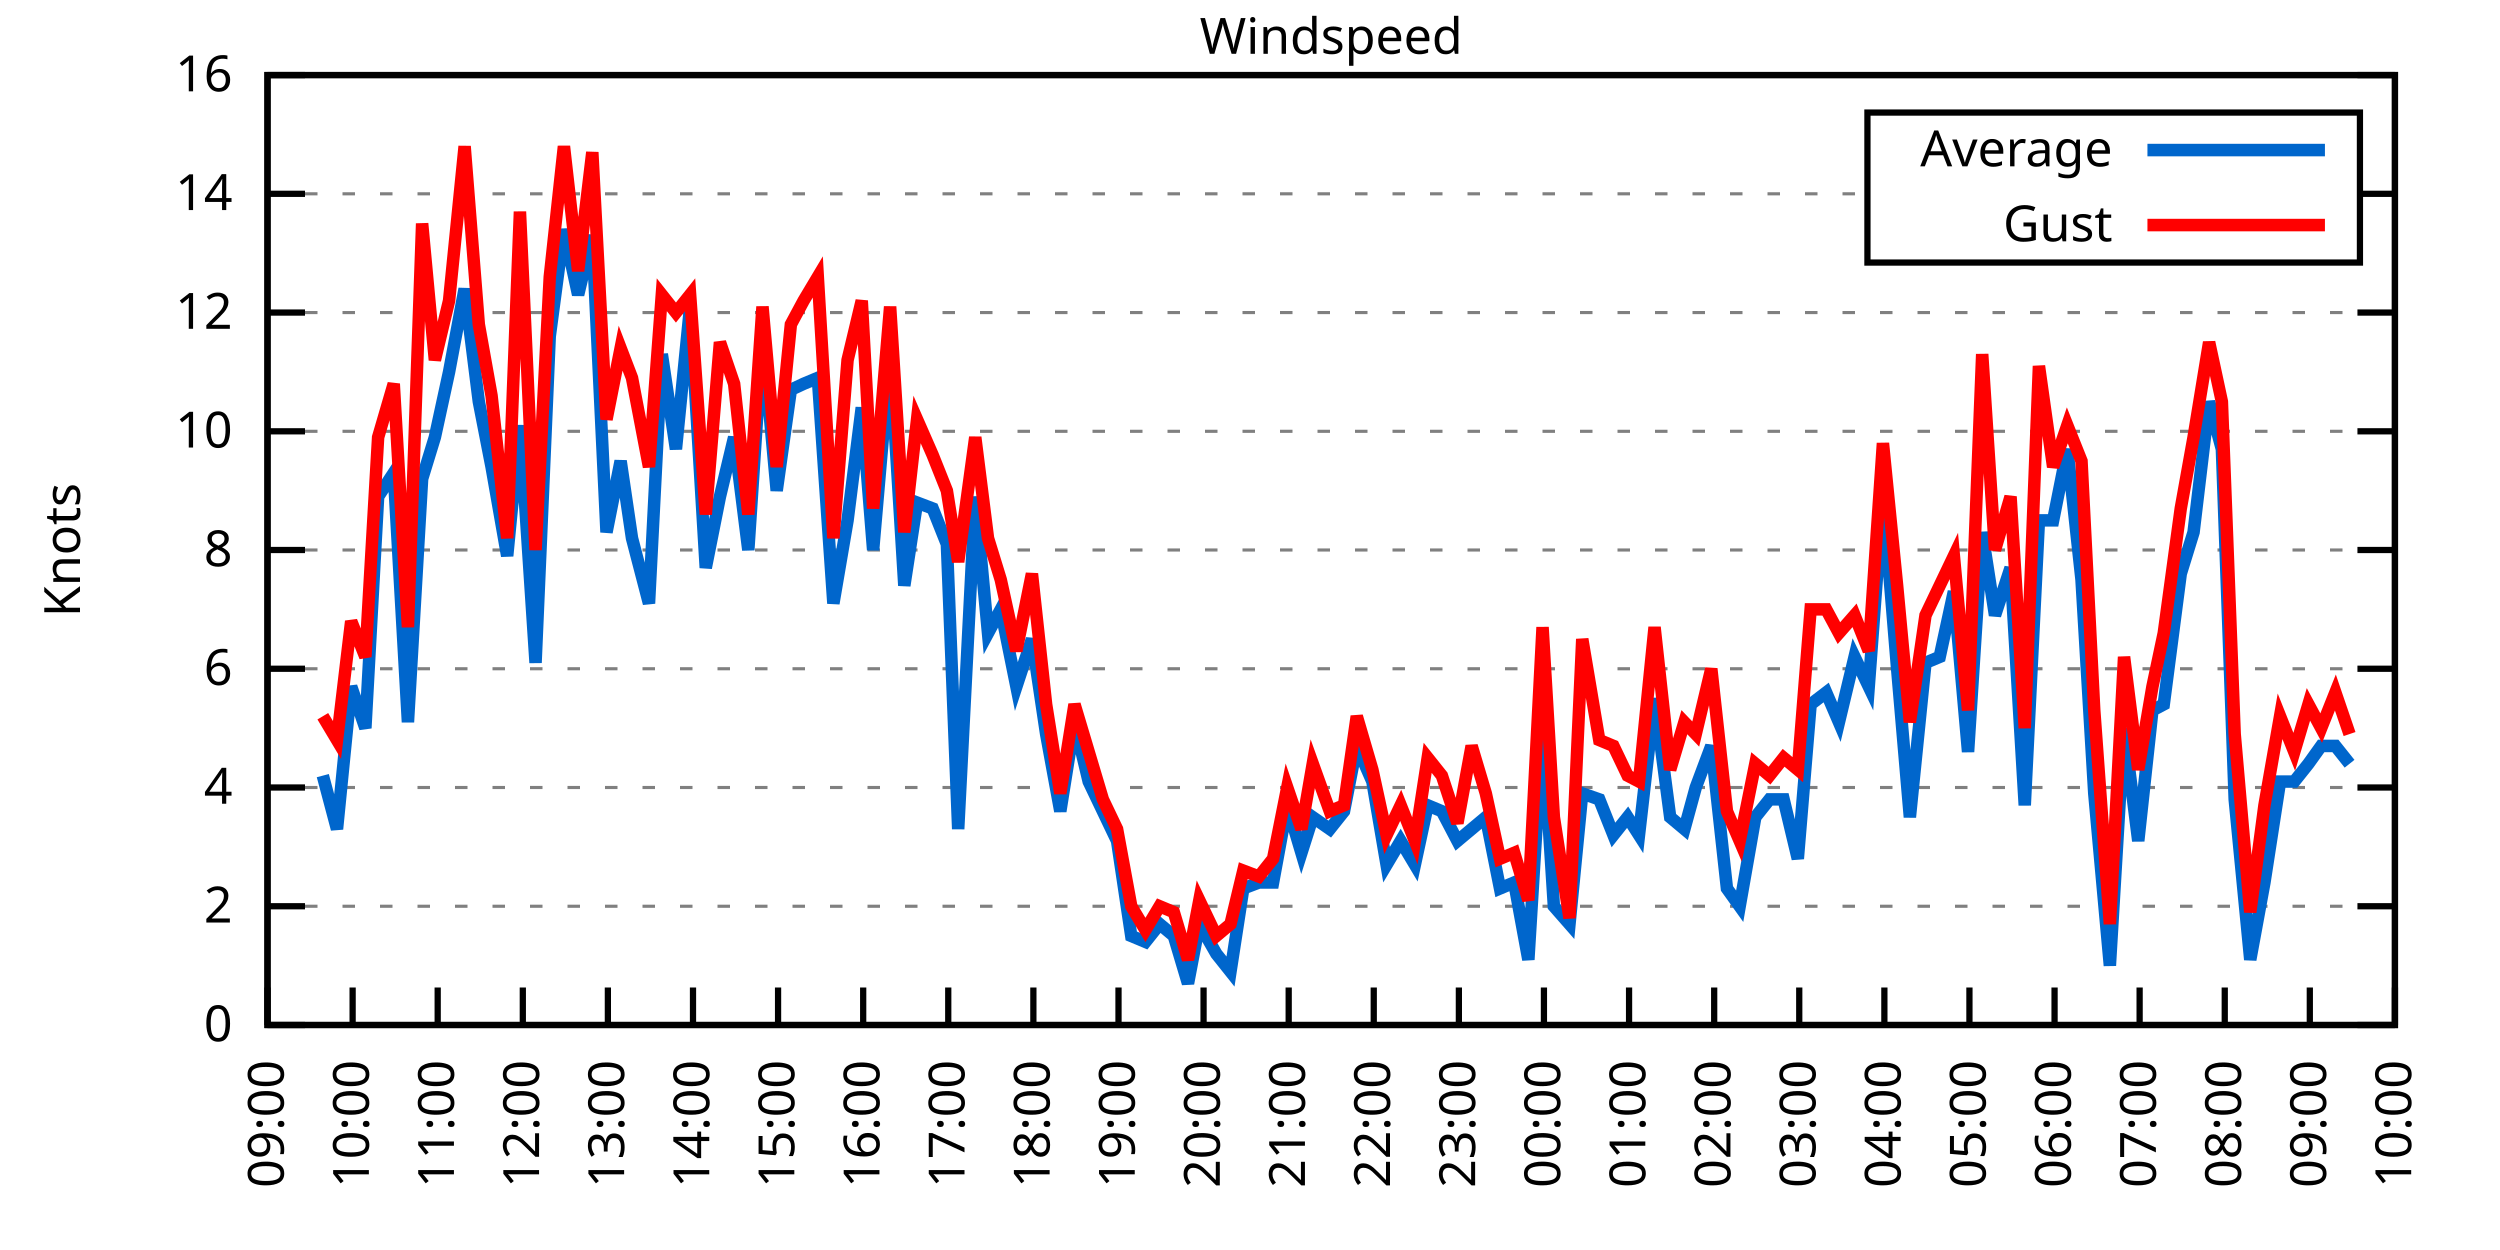
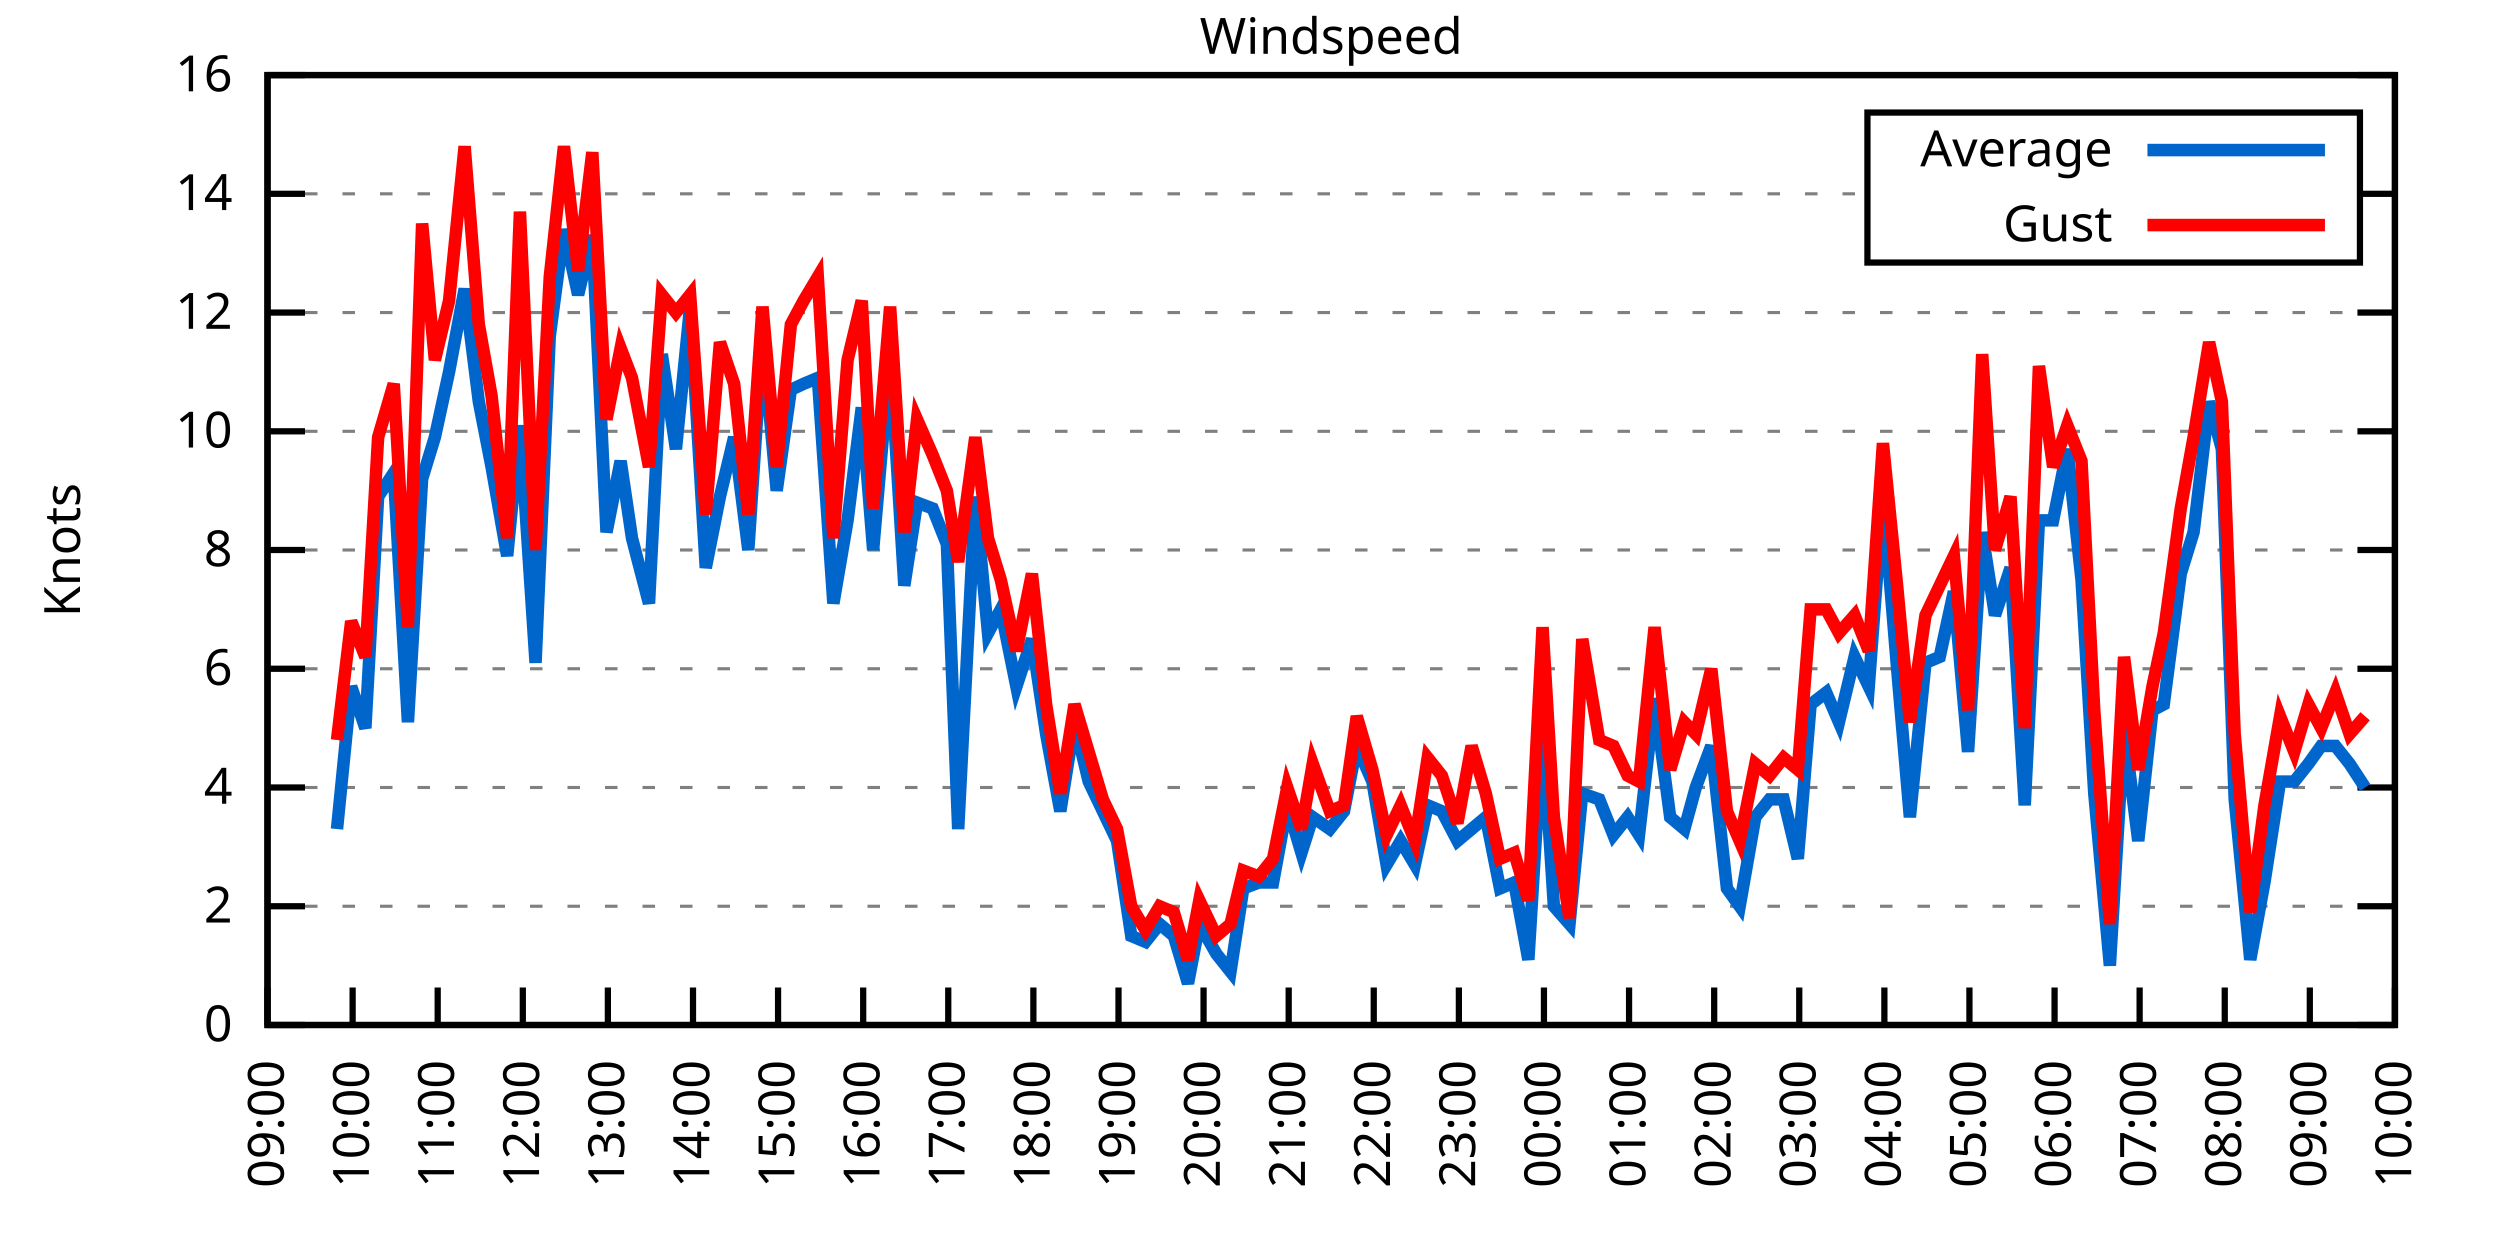
<svg xmlns="http://www.w3.org/2000/svg" xmlns:xlink="http://www.w3.org/1999/xlink" width="400" height="200" viewBox="0 0 400 200">
  <g id="gnuplot_canvas">
    <rect x="0" y="0" width="400" height="200" fill="none" />
    <defs>
      <circle id="gpDot" r="0.5" stroke-width="0.5" stroke="currentColor" />
      <path id="gpPt0" stroke-width="0.333" stroke="currentColor" d="M-1,0 h2 M0,-1 v2" />
      <path id="gpPt1" stroke-width="0.333" stroke="currentColor" d="M-1,-1 L1,1 M1,-1 L-1,1" />
      <path id="gpPt2" stroke-width="0.333" stroke="currentColor" d="M-1,0 L1,0 M0,-1 L0,1 M-1,-1 L1,1 M-1,1 L1,-1" />
      <rect id="gpPt3" stroke-width="0.333" stroke="currentColor" x="-1" y="-1" width="2" height="2" />
      <rect id="gpPt4" stroke-width="0.333" stroke="currentColor" fill="currentColor" x="-1" y="-1" width="2" height="2" />
      <circle id="gpPt5" stroke-width="0.333" stroke="currentColor" cx="0" cy="0" r="1" />
      <use xlink:href="#gpPt5" id="gpPt6" fill="currentColor" stroke="none" />
      <path id="gpPt7" stroke-width="0.333" stroke="currentColor" d="M0,-1.33 L-1.33,0.67 L1.33,0.67 z" />
      <use xlink:href="#gpPt7" id="gpPt8" fill="currentColor" stroke="none" />
      <use xlink:href="#gpPt7" id="gpPt9" stroke="currentColor" transform="rotate(180)" />
      <use xlink:href="#gpPt9" id="gpPt10" fill="currentColor" stroke="none" />
      <use xlink:href="#gpPt3" id="gpPt11" stroke="currentColor" transform="rotate(45)" />
      <use xlink:href="#gpPt11" id="gpPt12" fill="currentColor" stroke="none" />
      <path id="gpPt13" stroke-width="0.333" stroke="currentColor" d="M0,1.330 L1.265,0.411 L0.782,-1.067 L-0.782,-1.076 L-1.265,0.411 z" />
      <use xlink:href="#gpPt13" id="gpPt14" fill="currentColor" stroke="none" />
      <filter id="textbox" filterUnits="objectBoundingBox" x="0" y="0" height="1" width="1">
        <feFlood flood-color="white" flood-opacity="1" result="bgnd" />
        <feComposite in="SourceGraphic" in2="bgnd" operator="atop" />
      </filter>
      <filter id="greybox" filterUnits="objectBoundingBox" x="0" y="0" height="1" width="1">
        <feFlood flood-color="lightgrey" flood-opacity="1" result="grey" />
        <feComposite in="SourceGraphic" in2="grey" operator="atop" />
      </filter>
    </defs>
    <g fill="none" color="white" stroke="currentColor" stroke-width="1.00" stroke-linecap="butt" stroke-linejoin="miter">
</g>
    <g fill="none" color="black" stroke="currentColor" stroke-width="1.00" stroke-linecap="butt" stroke-linejoin="miter">
      <g stroke="none" shape-rendering="crispEdges">
        <polygon fill="rgb(255, 255, 255)" points="42.80,164.00 383.18,164.00 383.18,12.02 42.80,12.02 " />
      </g>
    </g>
    <g fill="none" color="black" stroke="currentColor" stroke-width="1.00" stroke-linecap="butt" stroke-linejoin="miter">
</g>
    <g fill="none" color="black" stroke="black" stroke-width="0.50" stroke-linecap="butt" stroke-linejoin="miter">
</g>
    <g fill="none" color="gray" stroke="currentColor" stroke-width="0.50" stroke-linecap="butt" stroke-linejoin="miter">
      <path stroke="gray" stroke-dasharray="2,4" class="gridline" d="M42.80,164.00 L383.19,164.00  " />
    </g>
    <g fill="none" color="gray" stroke="gray" stroke-width="1.00" stroke-linecap="butt" stroke-linejoin="miter">
</g>
    <g fill="none" color="black" stroke="currentColor" stroke-width="1.00" stroke-linecap="butt" stroke-linejoin="miter">
      <path stroke="black" d="M42.80,164.00 L48.80,164.00 M383.19,164.00 L377.19,164.00  " />
      <g transform="translate(37.20,166.60)" stroke="none" fill="black" font-family="Sans" font-size="8.00" text-anchor="end">
        <text>
          <tspan font-family="Sans"> 0</tspan>
        </text>
      </g>
    </g>
    <g fill="none" color="black" stroke="currentColor" stroke-width="1.00" stroke-linecap="butt" stroke-linejoin="miter">
</g>
    <g fill="none" color="black" stroke="black" stroke-width="0.50" stroke-linecap="butt" stroke-linejoin="miter">
</g>
    <g fill="none" color="gray" stroke="currentColor" stroke-width="0.50" stroke-linecap="butt" stroke-linejoin="miter">
      <path stroke="gray" stroke-dasharray="2,4" class="gridline" d="M42.80,145.00 L383.19,145.00  " />
    </g>
    <g fill="none" color="gray" stroke="gray" stroke-width="1.00" stroke-linecap="butt" stroke-linejoin="miter">
</g>
    <g fill="none" color="black" stroke="currentColor" stroke-width="1.00" stroke-linecap="butt" stroke-linejoin="miter">
      <path stroke="black" d="M42.80,145.00 L48.80,145.00 M383.19,145.00 L377.19,145.00  " />
      <g transform="translate(37.20,147.60)" stroke="none" fill="black" font-family="Sans" font-size="8.00" text-anchor="end">
        <text>
          <tspan font-family="Sans"> 2</tspan>
        </text>
      </g>
    </g>
    <g fill="none" color="black" stroke="currentColor" stroke-width="1.00" stroke-linecap="butt" stroke-linejoin="miter">
</g>
    <g fill="none" color="black" stroke="black" stroke-width="0.50" stroke-linecap="butt" stroke-linejoin="miter">
</g>
    <g fill="none" color="gray" stroke="currentColor" stroke-width="0.50" stroke-linecap="butt" stroke-linejoin="miter">
      <path stroke="gray" stroke-dasharray="2,4" class="gridline" d="M42.80,126.00 L383.19,126.00  " />
    </g>
    <g fill="none" color="gray" stroke="gray" stroke-width="1.00" stroke-linecap="butt" stroke-linejoin="miter">
</g>
    <g fill="none" color="black" stroke="currentColor" stroke-width="1.00" stroke-linecap="butt" stroke-linejoin="miter">
      <path stroke="black" d="M42.80,126.00 L48.80,126.00 M383.19,126.00 L377.19,126.00  " />
      <g transform="translate(37.20,128.60)" stroke="none" fill="black" font-family="Sans" font-size="8.00" text-anchor="end">
        <text>
          <tspan font-family="Sans"> 4</tspan>
        </text>
      </g>
    </g>
    <g fill="none" color="black" stroke="currentColor" stroke-width="1.00" stroke-linecap="butt" stroke-linejoin="miter">
</g>
    <g fill="none" color="black" stroke="black" stroke-width="0.50" stroke-linecap="butt" stroke-linejoin="miter">
</g>
    <g fill="none" color="gray" stroke="currentColor" stroke-width="0.50" stroke-linecap="butt" stroke-linejoin="miter">
      <path stroke="gray" stroke-dasharray="2,4" class="gridline" d="M42.80,107.00 L383.19,107.00  " />
    </g>
    <g fill="none" color="gray" stroke="gray" stroke-width="1.00" stroke-linecap="butt" stroke-linejoin="miter">
</g>
    <g fill="none" color="black" stroke="currentColor" stroke-width="1.00" stroke-linecap="butt" stroke-linejoin="miter">
      <path stroke="black" d="M42.80,107.00 L48.80,107.00 M383.19,107.00 L377.19,107.00  " />
      <g transform="translate(37.20,109.60)" stroke="none" fill="black" font-family="Sans" font-size="8.00" text-anchor="end">
        <text>
          <tspan font-family="Sans"> 6</tspan>
        </text>
      </g>
    </g>
    <g fill="none" color="black" stroke="currentColor" stroke-width="1.00" stroke-linecap="butt" stroke-linejoin="miter">
</g>
    <g fill="none" color="black" stroke="black" stroke-width="0.50" stroke-linecap="butt" stroke-linejoin="miter">
</g>
    <g fill="none" color="gray" stroke="currentColor" stroke-width="0.50" stroke-linecap="butt" stroke-linejoin="miter">
      <path stroke="gray" stroke-dasharray="2,4" class="gridline" d="M42.80,88.00 L383.19,88.00  " />
    </g>
    <g fill="none" color="gray" stroke="gray" stroke-width="1.00" stroke-linecap="butt" stroke-linejoin="miter">
</g>
    <g fill="none" color="black" stroke="currentColor" stroke-width="1.00" stroke-linecap="butt" stroke-linejoin="miter">
      <path stroke="black" d="M42.80,88.00 L48.80,88.00 M383.19,88.00 L377.19,88.00  " />
      <g transform="translate(37.20,90.60)" stroke="none" fill="black" font-family="Sans" font-size="8.00" text-anchor="end">
        <text>
          <tspan font-family="Sans"> 8</tspan>
        </text>
      </g>
    </g>
    <g fill="none" color="black" stroke="currentColor" stroke-width="1.00" stroke-linecap="butt" stroke-linejoin="miter">
</g>
    <g fill="none" color="black" stroke="black" stroke-width="0.50" stroke-linecap="butt" stroke-linejoin="miter">
</g>
    <g fill="none" color="gray" stroke="currentColor" stroke-width="0.50" stroke-linecap="butt" stroke-linejoin="miter">
      <path stroke="gray" stroke-dasharray="2,4" class="gridline" d="M42.80,69.01 L383.19,69.01  " />
    </g>
    <g fill="none" color="gray" stroke="gray" stroke-width="1.00" stroke-linecap="butt" stroke-linejoin="miter">
</g>
    <g fill="none" color="black" stroke="currentColor" stroke-width="1.00" stroke-linecap="butt" stroke-linejoin="miter">
      <path stroke="black" d="M42.80,69.01 L48.80,69.01 M383.19,69.01 L377.19,69.01  " />
      <g transform="translate(37.20,71.61)" stroke="none" fill="black" font-family="Sans" font-size="8.00" text-anchor="end">
        <text>
          <tspan font-family="Sans"> 10</tspan>
        </text>
      </g>
    </g>
    <g fill="none" color="black" stroke="currentColor" stroke-width="1.00" stroke-linecap="butt" stroke-linejoin="miter">
</g>
    <g fill="none" color="black" stroke="black" stroke-width="0.50" stroke-linecap="butt" stroke-linejoin="miter">
</g>
    <g fill="none" color="gray" stroke="currentColor" stroke-width="0.50" stroke-linecap="butt" stroke-linejoin="miter">
      <path stroke="gray" stroke-dasharray="2,4" class="gridline" d="M42.80,50.01 L383.19,50.01  " />
    </g>
    <g fill="none" color="gray" stroke="gray" stroke-width="1.00" stroke-linecap="butt" stroke-linejoin="miter">
</g>
    <g fill="none" color="black" stroke="currentColor" stroke-width="1.00" stroke-linecap="butt" stroke-linejoin="miter">
      <path stroke="black" d="M42.80,50.01 L48.80,50.01 M383.19,50.01 L377.19,50.01  " />
      <g transform="translate(37.20,52.61)" stroke="none" fill="black" font-family="Sans" font-size="8.00" text-anchor="end">
        <text>
          <tspan font-family="Sans"> 12</tspan>
        </text>
      </g>
    </g>
    <g fill="none" color="black" stroke="currentColor" stroke-width="1.00" stroke-linecap="butt" stroke-linejoin="miter">
</g>
    <g fill="none" color="black" stroke="black" stroke-width="0.50" stroke-linecap="butt" stroke-linejoin="miter">
</g>
    <g fill="none" color="gray" stroke="currentColor" stroke-width="0.50" stroke-linecap="butt" stroke-linejoin="miter">
      <path stroke="gray" stroke-dasharray="2,4" class="gridline" d="M42.80,31.01 L298.79,31.01 M377.59,31.01 L383.19,31.01  " />
    </g>
    <g fill="none" color="gray" stroke="gray" stroke-width="1.00" stroke-linecap="butt" stroke-linejoin="miter">
</g>
    <g fill="none" color="black" stroke="currentColor" stroke-width="1.00" stroke-linecap="butt" stroke-linejoin="miter">
      <path stroke="black" d="M42.80,31.01 L48.80,31.01 M383.19,31.01 L377.19,31.01  " />
      <g transform="translate(37.20,33.61)" stroke="none" fill="black" font-family="Sans" font-size="8.00" text-anchor="end">
        <text>
          <tspan font-family="Sans"> 14</tspan>
        </text>
      </g>
    </g>
    <g fill="none" color="black" stroke="currentColor" stroke-width="1.00" stroke-linecap="butt" stroke-linejoin="miter">
</g>
    <g fill="none" color="black" stroke="black" stroke-width="0.50" stroke-linecap="butt" stroke-linejoin="miter">
</g>
    <g fill="none" color="gray" stroke="currentColor" stroke-width="0.50" stroke-linecap="butt" stroke-linejoin="miter">
      <path stroke="gray" stroke-dasharray="2,4" class="gridline" d="M42.80,12.01 L383.19,12.01  " />
    </g>
    <g fill="none" color="gray" stroke="gray" stroke-width="1.00" stroke-linecap="butt" stroke-linejoin="miter">
</g>
    <g fill="none" color="black" stroke="currentColor" stroke-width="1.00" stroke-linecap="butt" stroke-linejoin="miter">
      <path stroke="black" d="M42.80,12.01 L48.80,12.01 M383.19,12.01 L377.19,12.01  " />
      <g transform="translate(37.20,14.61)" stroke="none" fill="black" font-family="Sans" font-size="8.00" text-anchor="end">
        <text>
          <tspan font-family="Sans"> 16</tspan>
        </text>
      </g>
    </g>
    <g fill="none" color="black" stroke="currentColor" stroke-width="1.00" stroke-linecap="butt" stroke-linejoin="miter">
      <path stroke="black" d="M42.80,164.00 L42.80,158.00  " />
      <g transform="translate(45.40,169.60) rotate(270.00)" stroke="none" fill="black" font-family="Sans" font-size="8.00" text-anchor="end">
        <text>
          <tspan font-family="Sans">09:00</tspan>
        </text>
      </g>
    </g>
    <g fill="none" color="black" stroke="currentColor" stroke-width="1.00" stroke-linecap="butt" stroke-linejoin="miter">
      <path stroke="black" d="M56.42,164.00 L56.42,158.00  " />
      <g transform="translate(59.02,169.60) rotate(270.00)" stroke="none" fill="black" font-family="Sans" font-size="8.00" text-anchor="end">
        <text>
          <tspan font-family="Sans">10:00</tspan>
        </text>
      </g>
    </g>
    <g fill="none" color="black" stroke="currentColor" stroke-width="1.00" stroke-linecap="butt" stroke-linejoin="miter">
      <path stroke="black" d="M70.03,164.00 L70.03,158.00  " />
      <g transform="translate(72.63,169.60) rotate(270.00)" stroke="none" fill="black" font-family="Sans" font-size="8.00" text-anchor="end">
        <text>
          <tspan font-family="Sans">11:00</tspan>
        </text>
      </g>
    </g>
    <g fill="none" color="black" stroke="currentColor" stroke-width="1.00" stroke-linecap="butt" stroke-linejoin="miter">
      <path stroke="black" d="M83.65,164.00 L83.65,158.00  " />
      <g transform="translate(86.25,169.60) rotate(270.00)" stroke="none" fill="black" font-family="Sans" font-size="8.00" text-anchor="end">
        <text>
          <tspan font-family="Sans">12:00</tspan>
        </text>
      </g>
    </g>
    <g fill="none" color="black" stroke="currentColor" stroke-width="1.00" stroke-linecap="butt" stroke-linejoin="miter">
      <path stroke="black" d="M97.26,164.00 L97.26,158.00  " />
      <g transform="translate(99.86,169.60) rotate(270.00)" stroke="none" fill="black" font-family="Sans" font-size="8.00" text-anchor="end">
        <text>
          <tspan font-family="Sans">13:00</tspan>
        </text>
      </g>
    </g>
    <g fill="none" color="black" stroke="currentColor" stroke-width="1.00" stroke-linecap="butt" stroke-linejoin="miter">
      <path stroke="black" d="M110.88,164.00 L110.88,158.00  " />
      <g transform="translate(113.48,169.60) rotate(270.00)" stroke="none" fill="black" font-family="Sans" font-size="8.00" text-anchor="end">
        <text>
          <tspan font-family="Sans">14:00</tspan>
        </text>
      </g>
    </g>
    <g fill="none" color="black" stroke="currentColor" stroke-width="1.00" stroke-linecap="butt" stroke-linejoin="miter">
      <path stroke="black" d="M124.49,164.00 L124.49,158.00  " />
      <g transform="translate(127.09,169.60) rotate(270.00)" stroke="none" fill="black" font-family="Sans" font-size="8.00" text-anchor="end">
        <text>
          <tspan font-family="Sans">15:00</tspan>
        </text>
      </g>
    </g>
    <g fill="none" color="black" stroke="currentColor" stroke-width="1.00" stroke-linecap="butt" stroke-linejoin="miter">
      <path stroke="black" d="M138.11,164.00 L138.11,158.00  " />
      <g transform="translate(140.71,169.60) rotate(270.00)" stroke="none" fill="black" font-family="Sans" font-size="8.00" text-anchor="end">
        <text>
          <tspan font-family="Sans">16:00</tspan>
        </text>
      </g>
    </g>
    <g fill="none" color="black" stroke="currentColor" stroke-width="1.00" stroke-linecap="butt" stroke-linejoin="miter">
      <path stroke="black" d="M151.72,164.00 L151.72,158.00  " />
      <g transform="translate(154.32,169.60) rotate(270.00)" stroke="none" fill="black" font-family="Sans" font-size="8.00" text-anchor="end">
        <text>
          <tspan font-family="Sans">17:00</tspan>
        </text>
      </g>
    </g>
    <g fill="none" color="black" stroke="currentColor" stroke-width="1.00" stroke-linecap="butt" stroke-linejoin="miter">
      <path stroke="black" d="M165.34,164.00 L165.34,158.00  " />
      <g transform="translate(167.94,169.60) rotate(270.00)" stroke="none" fill="black" font-family="Sans" font-size="8.00" text-anchor="end">
        <text>
          <tspan font-family="Sans">18:00</tspan>
        </text>
      </g>
    </g>
    <g fill="none" color="black" stroke="currentColor" stroke-width="1.00" stroke-linecap="butt" stroke-linejoin="miter">
      <path stroke="black" d="M178.96,164.00 L178.96,158.00  " />
      <g transform="translate(181.56,169.60) rotate(270.00)" stroke="none" fill="black" font-family="Sans" font-size="8.00" text-anchor="end">
        <text>
          <tspan font-family="Sans">19:00</tspan>
        </text>
      </g>
    </g>
    <g fill="none" color="black" stroke="currentColor" stroke-width="1.00" stroke-linecap="butt" stroke-linejoin="miter">
      <path stroke="black" d="M192.57,164.00 L192.57,158.00  " />
      <g transform="translate(195.17,169.60) rotate(270.00)" stroke="none" fill="black" font-family="Sans" font-size="8.00" text-anchor="end">
        <text>
          <tspan font-family="Sans">20:00</tspan>
        </text>
      </g>
    </g>
    <g fill="none" color="black" stroke="currentColor" stroke-width="1.00" stroke-linecap="butt" stroke-linejoin="miter">
      <path stroke="black" d="M206.19,164.00 L206.19,158.00  " />
      <g transform="translate(208.79,169.60) rotate(270.00)" stroke="none" fill="black" font-family="Sans" font-size="8.00" text-anchor="end">
        <text>
          <tspan font-family="Sans">21:00</tspan>
        </text>
      </g>
    </g>
    <g fill="none" color="black" stroke="currentColor" stroke-width="1.00" stroke-linecap="butt" stroke-linejoin="miter">
      <path stroke="black" d="M219.80,164.00 L219.80,158.00  " />
      <g transform="translate(222.40,169.60) rotate(270.00)" stroke="none" fill="black" font-family="Sans" font-size="8.00" text-anchor="end">
        <text>
          <tspan font-family="Sans">22:00</tspan>
        </text>
      </g>
    </g>
    <g fill="none" color="black" stroke="currentColor" stroke-width="1.00" stroke-linecap="butt" stroke-linejoin="miter">
      <path stroke="black" d="M233.42,164.00 L233.42,158.00  " />
      <g transform="translate(236.02,169.60) rotate(270.00)" stroke="none" fill="black" font-family="Sans" font-size="8.00" text-anchor="end">
        <text>
          <tspan font-family="Sans">23:00</tspan>
        </text>
      </g>
    </g>
    <g fill="none" color="black" stroke="currentColor" stroke-width="1.00" stroke-linecap="butt" stroke-linejoin="miter">
      <path stroke="black" d="M247.03,164.00 L247.03,158.00  " />
      <g transform="translate(249.63,169.60) rotate(270.00)" stroke="none" fill="black" font-family="Sans" font-size="8.00" text-anchor="end">
        <text>
          <tspan font-family="Sans">00:00</tspan>
        </text>
      </g>
    </g>
    <g fill="none" color="black" stroke="currentColor" stroke-width="1.00" stroke-linecap="butt" stroke-linejoin="miter">
      <path stroke="black" d="M260.65,164.00 L260.65,158.00  " />
      <g transform="translate(263.25,169.60) rotate(270.00)" stroke="none" fill="black" font-family="Sans" font-size="8.00" text-anchor="end">
        <text>
          <tspan font-family="Sans">01:00</tspan>
        </text>
      </g>
    </g>
    <g fill="none" color="black" stroke="currentColor" stroke-width="1.00" stroke-linecap="butt" stroke-linejoin="miter">
      <path stroke="black" d="M274.27,164.00 L274.27,158.00  " />
      <g transform="translate(276.87,169.60) rotate(270.00)" stroke="none" fill="black" font-family="Sans" font-size="8.00" text-anchor="end">
        <text>
          <tspan font-family="Sans">02:00</tspan>
        </text>
      </g>
    </g>
    <g fill="none" color="black" stroke="currentColor" stroke-width="1.00" stroke-linecap="butt" stroke-linejoin="miter">
      <path stroke="black" d="M287.88,164.00 L287.88,158.00  " />
      <g transform="translate(290.48,169.60) rotate(270.00)" stroke="none" fill="black" font-family="Sans" font-size="8.00" text-anchor="end">
        <text>
          <tspan font-family="Sans">03:00</tspan>
        </text>
      </g>
    </g>
    <g fill="none" color="black" stroke="currentColor" stroke-width="1.00" stroke-linecap="butt" stroke-linejoin="miter">
      <path stroke="black" d="M301.50,164.00 L301.50,158.00  " />
      <g transform="translate(304.10,169.60) rotate(270.00)" stroke="none" fill="black" font-family="Sans" font-size="8.00" text-anchor="end">
        <text>
          <tspan font-family="Sans">04:00</tspan>
        </text>
      </g>
    </g>
    <g fill="none" color="black" stroke="currentColor" stroke-width="1.00" stroke-linecap="butt" stroke-linejoin="miter">
      <path stroke="black" d="M315.11,164.00 L315.11,158.00  " />
      <g transform="translate(317.71,169.60) rotate(270.00)" stroke="none" fill="black" font-family="Sans" font-size="8.00" text-anchor="end">
        <text>
          <tspan font-family="Sans">05:00</tspan>
        </text>
      </g>
    </g>
    <g fill="none" color="black" stroke="currentColor" stroke-width="1.00" stroke-linecap="butt" stroke-linejoin="miter">
      <path stroke="black" d="M328.73,164.00 L328.73,158.00  " />
      <g transform="translate(331.33,169.60) rotate(270.00)" stroke="none" fill="black" font-family="Sans" font-size="8.00" text-anchor="end">
        <text>
          <tspan font-family="Sans">06:00</tspan>
        </text>
      </g>
    </g>
    <g fill="none" color="black" stroke="currentColor" stroke-width="1.00" stroke-linecap="butt" stroke-linejoin="miter">
      <path stroke="black" d="M342.34,164.00 L342.34,158.00  " />
      <g transform="translate(344.94,169.60) rotate(270.00)" stroke="none" fill="black" font-family="Sans" font-size="8.00" text-anchor="end">
        <text>
          <tspan font-family="Sans">07:00</tspan>
        </text>
      </g>
    </g>
    <g fill="none" color="black" stroke="currentColor" stroke-width="1.00" stroke-linecap="butt" stroke-linejoin="miter">
      <path stroke="black" d="M355.96,164.00 L355.96,158.00  " />
      <g transform="translate(358.56,169.60) rotate(270.00)" stroke="none" fill="black" font-family="Sans" font-size="8.00" text-anchor="end">
        <text>
          <tspan font-family="Sans">08:00</tspan>
        </text>
      </g>
    </g>
    <g fill="none" color="black" stroke="currentColor" stroke-width="1.00" stroke-linecap="butt" stroke-linejoin="miter">
      <path stroke="black" d="M369.57,164.00 L369.57,158.00  " />
      <g transform="translate(372.17,169.60) rotate(270.00)" stroke="none" fill="black" font-family="Sans" font-size="8.00" text-anchor="end">
        <text>
          <tspan font-family="Sans">09:00</tspan>
        </text>
      </g>
    </g>
    <g fill="none" color="black" stroke="currentColor" stroke-width="1.00" stroke-linecap="butt" stroke-linejoin="miter">
      <path stroke="black" d="M383.19,164.00 L383.19,158.00  " />
      <g transform="translate(385.79,169.60) rotate(270.00)" stroke="none" fill="black" font-family="Sans" font-size="8.00" text-anchor="end">
        <text>
          <tspan font-family="Sans">10:00</tspan>
        </text>
      </g>
    </g>
    <g fill="none" color="black" stroke="currentColor" stroke-width="1.00" stroke-linecap="butt" stroke-linejoin="miter">
</g>
    <g fill="none" color="black" stroke="currentColor" stroke-width="1.00" stroke-linecap="butt" stroke-linejoin="miter">
      <path stroke="black" d="M42.80,12.01 L42.80,164.00 L383.19,164.00 L383.19,12.01 L42.80,12.01 Z  " />
    </g>
    <g fill="none" color="black" stroke="currentColor" stroke-width="1.00" stroke-linecap="butt" stroke-linejoin="miter">
</g>
    <g fill="none" color="black" stroke="currentColor" stroke-width="1.00" stroke-linecap="butt" stroke-linejoin="miter">
      <path stroke="black" d="M298.79,42.01 L298.79,18.01 L377.59,18.01 L377.59,42.01 L298.79,42.01 Z  " />
    </g>
    <g id="Windspeed_plot_1">
      <g fill="none" color="white" stroke="black" stroke-width="2.00" stroke-linecap="butt" stroke-linejoin="miter">
</g>
      <g fill="none" color="black" stroke="currentColor" stroke-width="2.00" stroke-linecap="butt" stroke-linejoin="miter">
        <g transform="translate(337.99,26.61)" stroke="none" fill="black" font-family="Sans" font-size="8.00" text-anchor="end">
          <text>
            <tspan font-family="Sans">Average</tspan>
          </text>
        </g>
      </g>
      <g fill="none" color="black" stroke="currentColor" stroke-width="2.00" stroke-linecap="butt" stroke-linejoin="miter">
-         <path stroke="rgb(  0, 102, 204)" d="M343.59,24.01 L371.99,24.01 M51.65,124.10 L53.92,132.65 L56.19,109.85 L58.46,116.50 L60.50,79.46 L63.00,75.66   L65.27,115.55 L67.54,76.61 L69.58,69.96 L71.85,59.51 L74.34,46.21 L76.61,64.26 L78.65,74.71 L81.15,88.95   L83.19,68.06 L85.69,106.05 L87.96,53.81 L90.23,36.71 L92.50,47.16 L94.77,37.66 L97.04,85.16 L99.30,73.76   L101.12,86.11 L103.84,96.55 L105.89,56.66 L108.15,71.86 L110.42,49.06 L112.92,90.85 L115.19,79.46 L117.46,69.96   L119.73,88.00 L122.00,53.81 L124.27,78.51 L126.54,62.36 L128.58,61.41 L130.85,60.46 L133.34,96.55 L135.61,83.26   L137.88,65.21 L139.70,88.00 L142.42,56.66 L144.69,93.70 L146.73,80.41 L149.23,81.36 L151.50,87.06 L153.31,132.65   L156.04,79.46 L158.08,101.30 L160.12,97.50 L162.62,109.85 L165.11,102.25 L167.38,117.45 L169.65,129.80 L171.92,115.55   L174.19,125.05 L176.46,129.80 L178.73,134.55 L181.00,149.75 L183.27,150.70 L185.54,147.85 L187.81,149.75 L190.08,157.35   L191.89,147.85 L194.61,152.60 L196.88,155.45 L198.93,142.15 L201.42,141.20 L203.69,141.20 L205.96,128.85 L208.23,136.45   L210.04,130.75 L212.77,132.65 L215.04,129.80 L217.08,119.35 L219.58,125.05 L221.85,138.35 L224.11,134.55 L226.38,138.35   L228.43,128.85 L230.70,129.80 L233.19,134.55 L235.46,132.65 L237.73,130.75 L240.00,142.15 L242.27,141.20 L244.54,153.55   L246.81,116.50 L248.62,145.00 L251.12,147.85 L253.16,126.95 L255.88,127.90 L258.15,133.60 L260.42,130.75 L262.24,133.60   L264.73,111.75 L267.23,130.75 L269.50,132.65 L271.32,126.00 L273.81,119.35 L276.31,142.15 L278.35,145.00 L280.85,130.75   L283.12,127.90 L285.38,127.90 L287.65,137.40 L289.70,112.70 L292.19,110.80 L294.23,115.55 L296.73,105.10 L299.00,109.85   L301.27,79.46 L303.54,107.00 L305.58,130.75 L308.08,106.05 L310.35,105.10 L312.62,94.65 L314.89,120.30 L317.15,85.16   L319.20,98.45 L321.69,90.85 L323.96,128.85 L326.23,83.26 L328.50,83.26 L330.77,71.86 L333.04,92.75 L335.08,126.95   L337.58,154.50 L339.85,116.50 L342.12,134.55 L344.39,113.65 L346.20,112.70 L348.92,91.80 L350.97,85.16 L353.46,64.26   L355.50,71.86 L357.55,127.90 L360.04,153.55 L362.31,141.20 L364.81,125.05 L367.08,125.05 L369.35,122.20 L371.39,119.35   L373.66,119.35 L375.93,122.20  " />
+         <path stroke="rgb(  0, 102, 204)" d="M343.59,24.01 L371.99,24.01 M53.92,132.65 L56.19,109.85 L58.46,116.50 L60.50,79.46 L63.00,75.66 L65.27,115.55   L67.54,76.61 L69.58,69.96 L71.85,59.51 L74.34,46.21 L76.61,64.26 L78.65,74.71 L81.15,88.95 L83.19,68.06   L85.69,106.05 L87.96,53.81 L90.23,36.71 L92.50,47.16 L94.77,37.66 L97.04,85.16 L99.30,73.76 L101.12,86.11   L103.84,96.55 L105.89,56.66 L108.15,71.86 L110.42,49.06 L112.92,90.85 L115.19,79.46 L117.46,69.96 L119.73,88.00   L122.00,53.81 L124.27,78.51 L126.54,62.36 L128.58,61.41 L130.85,60.46 L133.34,96.55 L135.61,83.26 L137.88,65.21   L139.70,88.00 L142.42,56.66 L144.69,93.70 L146.73,80.41 L149.23,81.36 L151.50,87.06 L153.31,132.65 L156.04,79.46   L158.08,101.30 L160.12,97.50 L162.62,109.85 L165.11,102.25 L167.38,117.45 L169.65,129.80 L171.92,115.55 L174.19,125.05   L176.46,129.80 L178.73,134.55 L181.00,149.75 L183.27,150.70 L185.54,147.85 L187.81,149.75 L190.08,157.35 L191.89,147.85   L194.61,152.60 L196.88,155.45 L198.93,142.15 L201.42,141.20 L203.69,141.20 L205.96,128.85 L208.23,136.45 L210.04,130.75   L212.77,132.65 L215.04,129.80 L217.08,119.35 L219.58,125.05 L221.85,138.35 L224.11,134.55 L226.38,138.35 L228.43,128.85   L230.70,129.80 L233.19,134.55 L235.46,132.65 L237.73,130.75 L240.00,142.15 L242.27,141.20 L244.54,153.55 L246.81,116.50   L248.62,145.00 L251.12,147.85 L253.16,126.95 L255.88,127.90 L258.15,133.60 L260.42,130.75 L262.24,133.60 L264.73,111.75   L267.23,130.75 L269.50,132.65 L271.32,126.00 L273.81,119.35 L276.31,142.15 L278.35,145.00 L280.85,130.75 L283.12,127.90   L285.38,127.90 L287.65,137.40 L289.70,112.70 L292.19,110.80 L294.23,115.55 L296.73,105.10 L299.00,109.85 L301.27,79.46   L303.54,107.00 L305.58,130.75 L308.08,106.05 L310.35,105.10 L312.62,94.65 L314.89,120.30 L317.15,85.16 L319.20,98.45   L321.69,90.85 L323.96,128.85 L326.23,83.26 L328.50,83.26 L330.77,71.86 L333.04,92.75 L335.08,126.95 L337.58,154.50   L339.85,116.50 L342.12,134.55 L344.39,113.65 L346.20,112.70 L348.92,91.80 L350.97,85.16 L353.46,64.26 L355.50,71.86   L357.55,127.90 L360.04,153.55 L362.31,141.20 L364.81,125.05 L367.08,125.05 L369.35,122.20 L371.39,119.35 L373.66,119.35   L375.93,122.20 L378.42,126.00  " />
      </g>
    </g>
    <g id="Windspeed_plot_2">
      <g fill="none" color="black" stroke="currentColor" stroke-width="2.00" stroke-linecap="butt" stroke-linejoin="miter">
        <g transform="translate(337.99,38.61)" stroke="none" fill="black" font-family="Sans" font-size="8.00" text-anchor="end">
          <text>
            <tspan font-family="Sans">Gust</tspan>
          </text>
        </g>
      </g>
      <g fill="none" color="black" stroke="currentColor" stroke-width="2.00" stroke-linecap="butt" stroke-linejoin="miter">
-         <path stroke="rgb(255,   0,   0)" d="M343.59,36.01 L371.99,36.01 M51.65,114.60 L53.92,118.40 L56.19,99.40 L58.46,105.10 L60.50,69.96 L63.00,61.41   L65.27,100.35 L67.54,35.76 L69.58,57.61 L71.85,48.11 L74.34,23.41 L76.61,51.91 L78.65,63.31 L81.15,86.11   L83.19,33.86 L85.69,88.00 L87.96,44.31 L90.23,23.41 L92.50,43.36 L94.77,24.36 L97.04,67.11 L99.30,55.71   L101.12,60.46 L103.84,74.71 L105.89,47.16 L108.15,50.01 L110.42,47.16 L112.92,82.31 L115.19,54.76 L117.46,61.41   L119.73,82.31 L122.00,49.06 L124.27,74.71 L126.54,51.91 L128.58,48.11 L130.85,44.31 L133.34,86.11 L135.61,57.61   L137.88,48.11 L139.70,81.36 L142.42,49.06 L144.69,85.16 L146.73,67.11 L149.23,72.81 L151.50,78.51 L153.31,89.90   L156.04,69.96 L158.08,86.11 L160.12,92.75 L162.62,104.15 L165.11,91.80 L167.38,112.70 L169.65,126.95 L171.92,112.70   L174.19,120.30 L176.46,127.90 L178.73,132.65 L181.00,145.00 L183.27,148.80 L185.54,145.00 L187.81,145.95 L190.08,153.55   L191.89,144.05 L194.61,149.75 L196.88,147.85 L198.93,139.30 L201.42,140.25 L203.69,137.40 L205.96,126.00 L208.23,132.65   L210.04,122.20 L212.77,129.80 L215.04,128.85 L217.08,114.60 L219.58,123.15 L221.85,133.60 L224.11,128.85 L226.38,134.55   L228.43,121.25 L230.70,124.10 L233.19,131.70 L235.46,119.35 L237.73,126.95 L240.00,137.40 L242.27,136.45 L244.54,144.05   L246.81,100.35 L248.62,130.75 L251.12,146.90 L253.16,102.25 L255.88,118.40 L258.15,119.35 L260.42,124.10 L262.24,125.05   L264.73,100.35 L267.23,123.15 L269.50,115.55 L271.32,117.45 L273.81,107.00 L276.31,129.80 L278.35,134.55 L280.85,122.20   L283.12,124.10 L285.38,121.25 L287.65,123.15 L289.70,97.50 L292.19,97.50 L294.23,101.30 L296.73,98.45 L299.00,104.15   L301.27,70.91 L303.54,93.70 L305.58,115.55 L308.08,98.45 L310.35,93.70 L312.62,88.95 L314.89,113.65 L317.15,56.66   L319.20,88.00 L321.69,79.46 L323.96,116.50 L326.23,58.56 L328.50,74.71 L330.77,68.06 L333.04,73.76 L335.08,113.65   L337.58,147.85 L339.85,105.10 L342.12,123.15 L344.39,109.85 L346.20,101.30 L348.92,81.36 L350.97,69.96 L353.46,54.76   L355.50,64.26 L357.55,117.45 L360.04,145.95 L362.31,128.85 L364.81,114.60 L367.08,120.30 L369.35,112.70 L371.39,116.50   L373.66,110.80 L375.93,117.45  " />
+         <path stroke="rgb(255,   0,   0)" d="M343.59,36.01 L371.99,36.01 M53.92,118.40 L56.19,99.40 L58.46,105.10 L60.50,69.96 L63.00,61.41 L65.27,100.35   L67.54,35.76 L69.58,57.61 L71.85,48.11 L74.34,23.41 L76.61,51.91 L78.65,63.31 L81.15,86.11 L83.19,33.86   L85.69,88.00 L87.96,44.31 L90.23,23.41 L92.50,43.36 L94.77,24.36 L97.04,67.11 L99.30,55.71 L101.12,60.46   L103.84,74.71 L105.89,47.16 L108.15,50.01 L110.42,47.16 L112.92,82.31 L115.19,54.76 L117.46,61.41 L119.73,82.31   L122.00,49.06 L124.27,74.71 L126.54,51.91 L128.58,48.11 L130.85,44.31 L133.34,86.11 L135.61,57.61 L137.88,48.11   L139.70,81.36 L142.42,49.06 L144.69,85.16 L146.73,67.11 L149.23,72.81 L151.50,78.51 L153.31,89.90 L156.04,69.96   L158.08,86.11 L160.12,92.75 L162.62,104.15 L165.11,91.80 L167.38,112.70 L169.65,126.95 L171.92,112.70 L174.19,120.30   L176.46,127.90 L178.73,132.65 L181.00,145.00 L183.27,148.80 L185.54,145.00 L187.81,145.95 L190.08,153.55 L191.89,144.05   L194.61,149.75 L196.88,147.85 L198.93,139.30 L201.42,140.25 L203.69,137.40 L205.96,126.00 L208.23,132.65 L210.04,122.20   L212.77,129.80 L215.04,128.85 L217.08,114.60 L219.58,123.15 L221.85,133.60 L224.11,128.85 L226.38,134.55 L228.43,121.25   L230.70,124.10 L233.19,131.70 L235.46,119.35 L237.73,126.95 L240.00,137.40 L242.27,136.45 L244.54,144.05 L246.81,100.35   L248.62,130.75 L251.12,146.90 L253.16,102.25 L255.88,118.40 L258.15,119.35 L260.42,124.10 L262.24,125.05 L264.73,100.35   L267.23,123.15 L269.50,115.55 L271.32,117.45 L273.81,107.00 L276.31,129.80 L278.35,134.55 L280.85,122.20 L283.12,124.10   L285.38,121.25 L287.65,123.15 L289.70,97.50 L292.19,97.50 L294.23,101.30 L296.73,98.45 L299.00,104.15 L301.27,70.91   L303.54,93.70 L305.58,115.55 L308.08,98.45 L310.35,93.70 L312.62,88.95 L314.89,113.65 L317.15,56.66 L319.20,88.00   L321.69,79.46 L323.96,116.50 L326.23,58.56 L328.50,74.71 L330.77,68.06 L333.04,73.76 L335.08,113.65 L337.58,147.85   L339.85,105.10 L342.12,123.15 L344.39,109.85 L346.20,101.30 L348.92,81.36 L350.97,69.96 L353.46,54.76 L355.50,64.26   L357.55,117.45 L360.04,145.95 L362.31,128.85 L364.81,114.60 L367.08,120.30 L369.35,112.70 L371.39,116.50 L373.66,110.80   L375.93,117.45 L378.42,114.60  " />
      </g>
    </g>
    <g fill="none" color="black" stroke="currentColor" stroke-width="2.00" stroke-linecap="butt" stroke-linejoin="miter">
</g>
    <g fill="none" color="black" stroke="black" stroke-width="1.00" stroke-linecap="butt" stroke-linejoin="miter">
</g>
    <g fill="none" color="black" stroke="currentColor" stroke-width="1.00" stroke-linecap="butt" stroke-linejoin="miter">
      <path stroke="black" d="M42.80,12.01 L42.80,164.00 L383.19,164.00 L383.19,12.01 L42.80,12.01 Z  " />
      <g transform="translate(12.80,88.01) rotate(270.00)" stroke="none" fill="black" font-family="Sans" font-size="8.00" text-anchor="middle">
        <text>
          <tspan font-family="Sans">Knots</tspan>
        </text>
      </g>
    </g>
    <g fill="none" color="black" stroke="currentColor" stroke-width="1.00" stroke-linecap="butt" stroke-linejoin="miter">
</g>
    <g fill="none" color="black" stroke="currentColor" stroke-width="1.00" stroke-linecap="butt" stroke-linejoin="miter">
      <g transform="translate(212.99,8.61)" stroke="none" fill="black" font-family="Sans" font-size="8.00" text-anchor="middle">
        <text>
          <tspan font-family="Sans">Windspeed</tspan>
        </text>
      </g>
    </g>
    <g fill="none" color="black" stroke="currentColor" stroke-width="1.00" stroke-linecap="butt" stroke-linejoin="miter">
</g>
  </g>
</svg>
